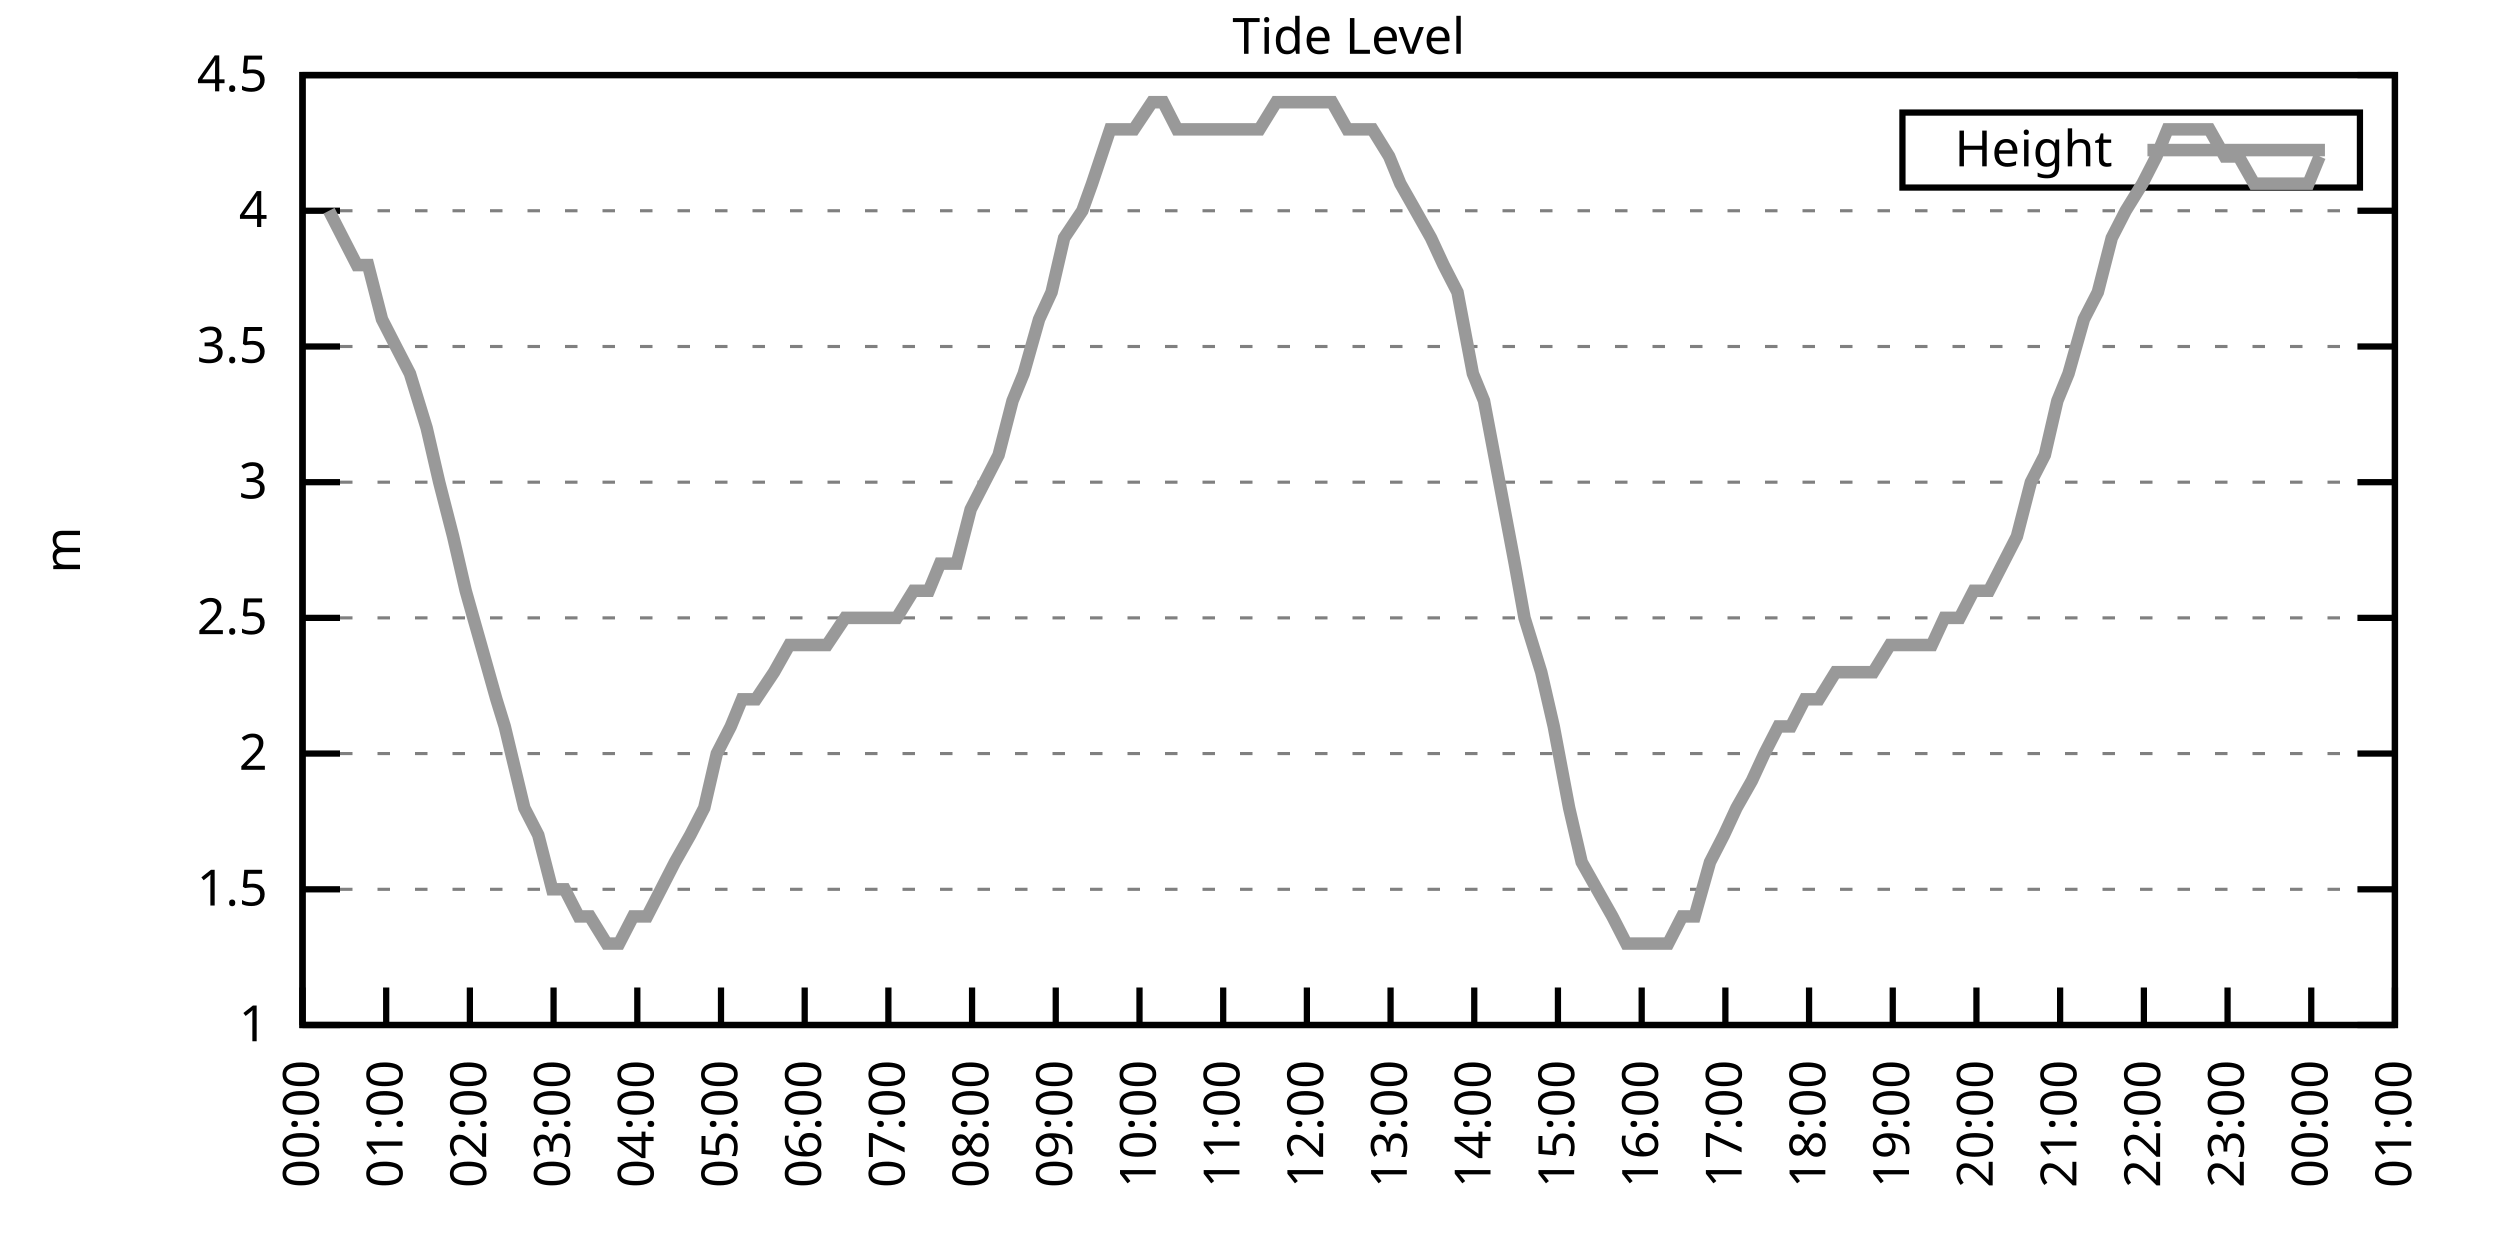
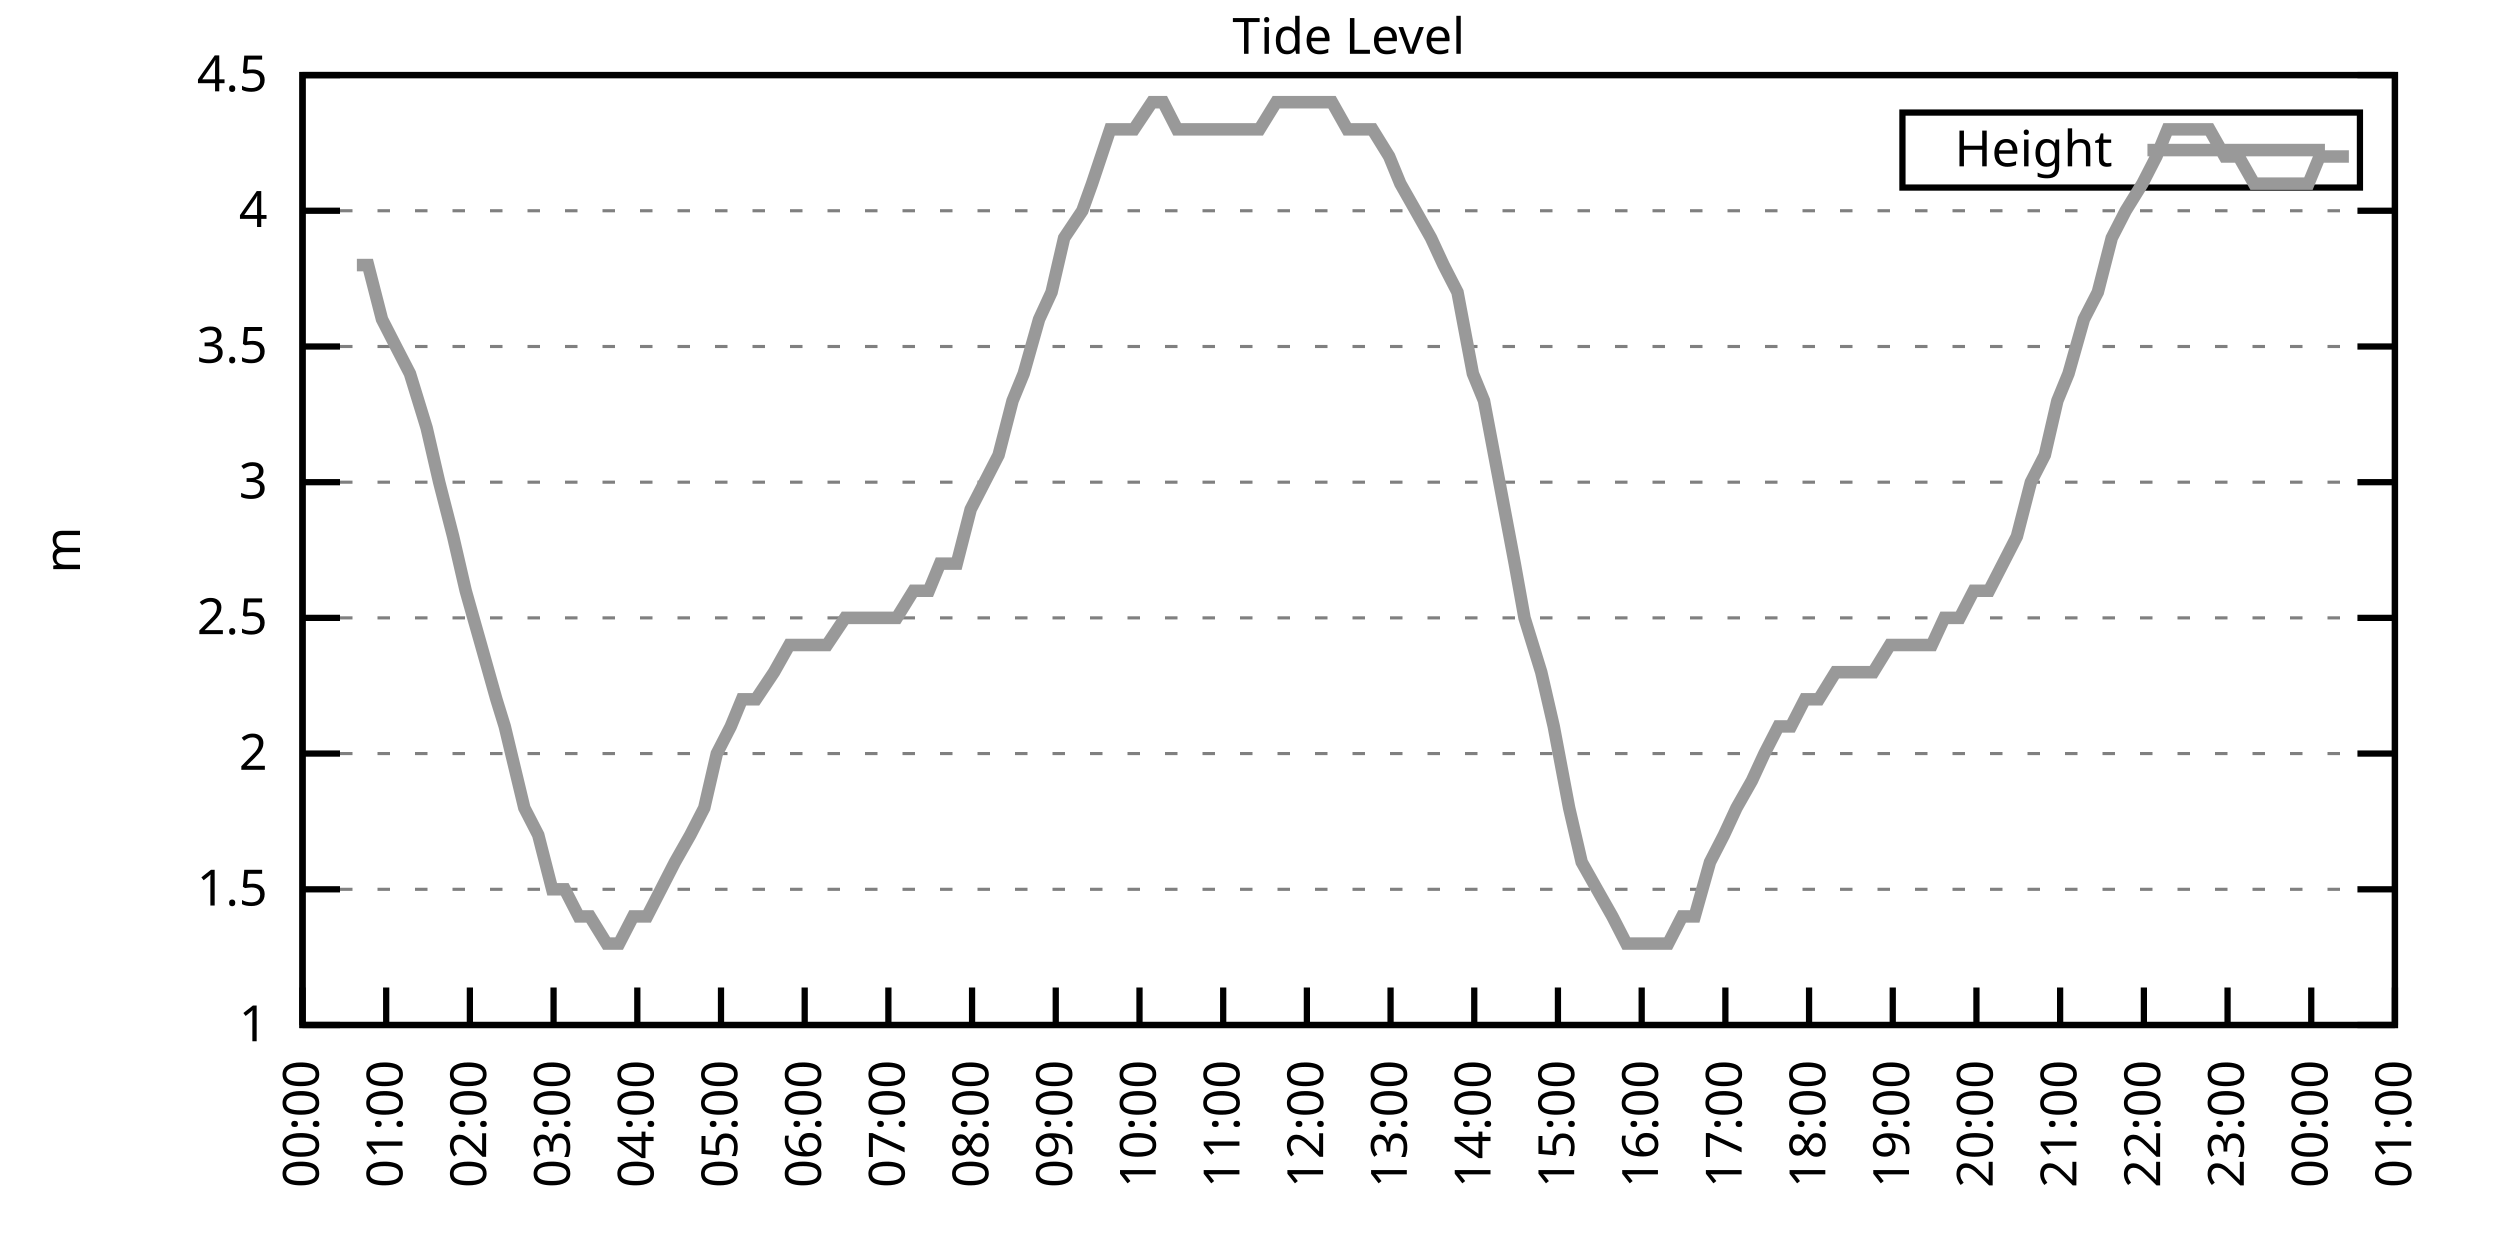
<svg xmlns="http://www.w3.org/2000/svg" xmlns:xlink="http://www.w3.org/1999/xlink" width="400" height="200" viewBox="0 0 400 200">
  <g id="gnuplot_canvas">
    <rect x="0" y="0" width="400" height="200" fill="none" />
    <defs>
      <circle id="gpDot" r="0.5" stroke-width="0.5" stroke="currentColor" />
      <path id="gpPt0" stroke-width="0.333" stroke="currentColor" d="M-1,0 h2 M0,-1 v2" />
      <path id="gpPt1" stroke-width="0.333" stroke="currentColor" d="M-1,-1 L1,1 M1,-1 L-1,1" />
      <path id="gpPt2" stroke-width="0.333" stroke="currentColor" d="M-1,0 L1,0 M0,-1 L0,1 M-1,-1 L1,1 M-1,1 L1,-1" />
      <rect id="gpPt3" stroke-width="0.333" stroke="currentColor" x="-1" y="-1" width="2" height="2" />
      <rect id="gpPt4" stroke-width="0.333" stroke="currentColor" fill="currentColor" x="-1" y="-1" width="2" height="2" />
      <circle id="gpPt5" stroke-width="0.333" stroke="currentColor" cx="0" cy="0" r="1" />
      <use xlink:href="#gpPt5" id="gpPt6" fill="currentColor" stroke="none" />
      <path id="gpPt7" stroke-width="0.333" stroke="currentColor" d="M0,-1.33 L-1.33,0.67 L1.33,0.67 z" />
      <use xlink:href="#gpPt7" id="gpPt8" fill="currentColor" stroke="none" />
      <use xlink:href="#gpPt7" id="gpPt9" stroke="currentColor" transform="rotate(180)" />
      <use xlink:href="#gpPt9" id="gpPt10" fill="currentColor" stroke="none" />
      <use xlink:href="#gpPt3" id="gpPt11" stroke="currentColor" transform="rotate(45)" />
      <use xlink:href="#gpPt11" id="gpPt12" fill="currentColor" stroke="none" />
      <path id="gpPt13" stroke-width="0.333" stroke="currentColor" d="M0,1.330 L1.265,0.411 L0.782,-1.067 L-0.782,-1.076 L-1.265,0.411 z" />
      <use xlink:href="#gpPt13" id="gpPt14" fill="currentColor" stroke="none" />
      <filter id="textbox" filterUnits="objectBoundingBox" x="0" y="0" height="1" width="1">
        <feFlood flood-color="white" flood-opacity="1" result="bgnd" />
        <feComposite in="SourceGraphic" in2="bgnd" operator="atop" />
      </filter>
      <filter id="greybox" filterUnits="objectBoundingBox" x="0" y="0" height="1" width="1">
        <feFlood flood-color="lightgrey" flood-opacity="1" result="grey" />
        <feComposite in="SourceGraphic" in2="grey" operator="atop" />
      </filter>
    </defs>
    <g fill="none" color="white" stroke="currentColor" stroke-width="1.00" stroke-linecap="butt" stroke-linejoin="miter">
</g>
    <g fill="none" color="black" stroke="currentColor" stroke-width="1.00" stroke-linecap="butt" stroke-linejoin="miter">
      <g stroke="none" shape-rendering="crispEdges">
        <polygon fill="rgb(255, 255, 255)" points="48.40,164.00 383.18,164.00 383.18,12.02 48.40,12.02 " />
      </g>
    </g>
    <g fill="none" color="black" stroke="currentColor" stroke-width="1.00" stroke-linecap="butt" stroke-linejoin="miter">
</g>
    <g fill="none" color="black" stroke="black" stroke-width="0.50" stroke-linecap="butt" stroke-linejoin="miter">
</g>
    <g fill="none" color="gray" stroke="currentColor" stroke-width="0.50" stroke-linecap="butt" stroke-linejoin="miter">
      <path stroke="gray" stroke-dasharray="2,4" class="gridline" d="M48.40,164.00 L383.19,164.00  " />
    </g>
    <g fill="none" color="gray" stroke="gray" stroke-width="1.00" stroke-linecap="butt" stroke-linejoin="miter">
</g>
    <g fill="none" color="black" stroke="currentColor" stroke-width="1.00" stroke-linecap="butt" stroke-linejoin="miter">
      <path stroke="black" d="M48.40,164.00 L54.40,164.00 M383.19,164.00 L377.19,164.00  " />
      <g transform="translate(42.80,166.60)" stroke="none" fill="black" font-family="Sans" font-size="8.00" text-anchor="end">
        <text>
          <tspan font-family="Sans"> 1</tspan>
        </text>
      </g>
    </g>
    <g fill="none" color="black" stroke="currentColor" stroke-width="1.00" stroke-linecap="butt" stroke-linejoin="miter">
</g>
    <g fill="none" color="black" stroke="black" stroke-width="0.50" stroke-linecap="butt" stroke-linejoin="miter">
</g>
    <g fill="none" color="gray" stroke="currentColor" stroke-width="0.50" stroke-linecap="butt" stroke-linejoin="miter">
      <path stroke="gray" stroke-dasharray="2,4" class="gridline" d="M48.40,142.29 L383.19,142.29  " />
    </g>
    <g fill="none" color="gray" stroke="gray" stroke-width="1.00" stroke-linecap="butt" stroke-linejoin="miter">
</g>
    <g fill="none" color="black" stroke="currentColor" stroke-width="1.00" stroke-linecap="butt" stroke-linejoin="miter">
      <path stroke="black" d="M48.40,142.29 L54.40,142.29 M383.19,142.29 L377.19,142.29  " />
      <g transform="translate(42.80,144.89)" stroke="none" fill="black" font-family="Sans" font-size="8.00" text-anchor="end">
        <text>
          <tspan font-family="Sans"> 1.5</tspan>
        </text>
      </g>
    </g>
    <g fill="none" color="black" stroke="currentColor" stroke-width="1.00" stroke-linecap="butt" stroke-linejoin="miter">
</g>
    <g fill="none" color="black" stroke="black" stroke-width="0.50" stroke-linecap="butt" stroke-linejoin="miter">
</g>
    <g fill="none" color="gray" stroke="currentColor" stroke-width="0.50" stroke-linecap="butt" stroke-linejoin="miter">
      <path stroke="gray" stroke-dasharray="2,4" class="gridline" d="M48.40,120.57 L383.19,120.57  " />
    </g>
    <g fill="none" color="gray" stroke="gray" stroke-width="1.00" stroke-linecap="butt" stroke-linejoin="miter">
</g>
    <g fill="none" color="black" stroke="currentColor" stroke-width="1.00" stroke-linecap="butt" stroke-linejoin="miter">
      <path stroke="black" d="M48.40,120.57 L54.40,120.57 M383.19,120.57 L377.19,120.57  " />
      <g transform="translate(42.80,123.17)" stroke="none" fill="black" font-family="Sans" font-size="8.00" text-anchor="end">
        <text>
          <tspan font-family="Sans"> 2</tspan>
        </text>
      </g>
    </g>
    <g fill="none" color="black" stroke="currentColor" stroke-width="1.00" stroke-linecap="butt" stroke-linejoin="miter">
</g>
    <g fill="none" color="black" stroke="black" stroke-width="0.50" stroke-linecap="butt" stroke-linejoin="miter">
</g>
    <g fill="none" color="gray" stroke="currentColor" stroke-width="0.50" stroke-linecap="butt" stroke-linejoin="miter">
      <path stroke="gray" stroke-dasharray="2,4" class="gridline" d="M48.40,98.86 L383.19,98.86  " />
    </g>
    <g fill="none" color="gray" stroke="gray" stroke-width="1.00" stroke-linecap="butt" stroke-linejoin="miter">
</g>
    <g fill="none" color="black" stroke="currentColor" stroke-width="1.00" stroke-linecap="butt" stroke-linejoin="miter">
      <path stroke="black" d="M48.40,98.86 L54.40,98.86 M383.19,98.86 L377.19,98.86  " />
      <g transform="translate(42.80,101.46)" stroke="none" fill="black" font-family="Sans" font-size="8.00" text-anchor="end">
        <text>
          <tspan font-family="Sans"> 2.5</tspan>
        </text>
      </g>
    </g>
    <g fill="none" color="black" stroke="currentColor" stroke-width="1.00" stroke-linecap="butt" stroke-linejoin="miter">
</g>
    <g fill="none" color="black" stroke="black" stroke-width="0.50" stroke-linecap="butt" stroke-linejoin="miter">
</g>
    <g fill="none" color="gray" stroke="currentColor" stroke-width="0.50" stroke-linecap="butt" stroke-linejoin="miter">
      <path stroke="gray" stroke-dasharray="2,4" class="gridline" d="M48.40,77.15 L383.19,77.15  " />
    </g>
    <g fill="none" color="gray" stroke="gray" stroke-width="1.00" stroke-linecap="butt" stroke-linejoin="miter">
</g>
    <g fill="none" color="black" stroke="currentColor" stroke-width="1.00" stroke-linecap="butt" stroke-linejoin="miter">
      <path stroke="black" d="M48.40,77.15 L54.40,77.15 M383.19,77.15 L377.19,77.15  " />
      <g transform="translate(42.80,79.75)" stroke="none" fill="black" font-family="Sans" font-size="8.00" text-anchor="end">
        <text>
          <tspan font-family="Sans"> 3</tspan>
        </text>
      </g>
    </g>
    <g fill="none" color="black" stroke="currentColor" stroke-width="1.00" stroke-linecap="butt" stroke-linejoin="miter">
</g>
    <g fill="none" color="black" stroke="black" stroke-width="0.50" stroke-linecap="butt" stroke-linejoin="miter">
</g>
    <g fill="none" color="gray" stroke="currentColor" stroke-width="0.50" stroke-linecap="butt" stroke-linejoin="miter">
      <path stroke="gray" stroke-dasharray="2,4" class="gridline" d="M48.40,55.44 L383.19,55.44  " />
    </g>
    <g fill="none" color="gray" stroke="gray" stroke-width="1.00" stroke-linecap="butt" stroke-linejoin="miter">
</g>
    <g fill="none" color="black" stroke="currentColor" stroke-width="1.00" stroke-linecap="butt" stroke-linejoin="miter">
      <path stroke="black" d="M48.40,55.44 L54.40,55.44 M383.19,55.44 L377.19,55.44  " />
      <g transform="translate(42.80,58.04)" stroke="none" fill="black" font-family="Sans" font-size="8.00" text-anchor="end">
        <text>
          <tspan font-family="Sans"> 3.5</tspan>
        </text>
      </g>
    </g>
    <g fill="none" color="black" stroke="currentColor" stroke-width="1.00" stroke-linecap="butt" stroke-linejoin="miter">
</g>
    <g fill="none" color="black" stroke="black" stroke-width="0.50" stroke-linecap="butt" stroke-linejoin="miter">
</g>
    <g fill="none" color="gray" stroke="currentColor" stroke-width="0.50" stroke-linecap="butt" stroke-linejoin="miter">
      <path stroke="gray" stroke-dasharray="2,4" class="gridline" d="M48.40,33.72 L383.19,33.72  " />
    </g>
    <g fill="none" color="gray" stroke="gray" stroke-width="1.00" stroke-linecap="butt" stroke-linejoin="miter">
</g>
    <g fill="none" color="black" stroke="currentColor" stroke-width="1.00" stroke-linecap="butt" stroke-linejoin="miter">
      <path stroke="black" d="M48.40,33.72 L54.40,33.72 M383.19,33.72 L377.19,33.72  " />
      <g transform="translate(42.80,36.32)" stroke="none" fill="black" font-family="Sans" font-size="8.00" text-anchor="end">
        <text>
          <tspan font-family="Sans"> 4</tspan>
        </text>
      </g>
    </g>
    <g fill="none" color="black" stroke="currentColor" stroke-width="1.00" stroke-linecap="butt" stroke-linejoin="miter">
</g>
    <g fill="none" color="black" stroke="black" stroke-width="0.50" stroke-linecap="butt" stroke-linejoin="miter">
</g>
    <g fill="none" color="gray" stroke="currentColor" stroke-width="0.50" stroke-linecap="butt" stroke-linejoin="miter">
      <path stroke="gray" stroke-dasharray="2,4" class="gridline" d="M48.40,12.01 L383.19,12.01  " />
    </g>
    <g fill="none" color="gray" stroke="gray" stroke-width="1.00" stroke-linecap="butt" stroke-linejoin="miter">
</g>
    <g fill="none" color="black" stroke="currentColor" stroke-width="1.00" stroke-linecap="butt" stroke-linejoin="miter">
      <path stroke="black" d="M48.40,12.01 L54.40,12.01 M383.19,12.01 L377.19,12.01  " />
      <g transform="translate(42.80,14.61)" stroke="none" fill="black" font-family="Sans" font-size="8.00" text-anchor="end">
        <text>
          <tspan font-family="Sans"> 4.5</tspan>
        </text>
      </g>
    </g>
    <g fill="none" color="black" stroke="currentColor" stroke-width="1.00" stroke-linecap="butt" stroke-linejoin="miter">
      <path stroke="black" d="M48.40,164.00 L48.40,158.00  " />
      <g transform="translate(51.00,169.60) rotate(270.00)" stroke="none" fill="black" font-family="Sans" font-size="8.00" text-anchor="end">
        <text>
          <tspan font-family="Sans">00:00</tspan>
        </text>
      </g>
    </g>
    <g fill="none" color="black" stroke="currentColor" stroke-width="1.00" stroke-linecap="butt" stroke-linejoin="miter">
      <path stroke="black" d="M61.79,164.00 L61.79,158.00  " />
      <g transform="translate(64.39,169.60) rotate(270.00)" stroke="none" fill="black" font-family="Sans" font-size="8.00" text-anchor="end">
        <text>
          <tspan font-family="Sans">01:00</tspan>
        </text>
      </g>
    </g>
    <g fill="none" color="black" stroke="currentColor" stroke-width="1.00" stroke-linecap="butt" stroke-linejoin="miter">
      <path stroke="black" d="M75.18,164.00 L75.18,158.00  " />
      <g transform="translate(77.78,169.60) rotate(270.00)" stroke="none" fill="black" font-family="Sans" font-size="8.00" text-anchor="end">
        <text>
          <tspan font-family="Sans">02:00</tspan>
        </text>
      </g>
    </g>
    <g fill="none" color="black" stroke="currentColor" stroke-width="1.00" stroke-linecap="butt" stroke-linejoin="miter">
      <path stroke="black" d="M88.57,164.00 L88.57,158.00  " />
      <g transform="translate(91.17,169.60) rotate(270.00)" stroke="none" fill="black" font-family="Sans" font-size="8.00" text-anchor="end">
        <text>
          <tspan font-family="Sans">03:00</tspan>
        </text>
      </g>
    </g>
    <g fill="none" color="black" stroke="currentColor" stroke-width="1.00" stroke-linecap="butt" stroke-linejoin="miter">
      <path stroke="black" d="M101.97,164.00 L101.97,158.00  " />
      <g transform="translate(104.57,169.60) rotate(270.00)" stroke="none" fill="black" font-family="Sans" font-size="8.00" text-anchor="end">
        <text>
          <tspan font-family="Sans">04:00</tspan>
        </text>
      </g>
    </g>
    <g fill="none" color="black" stroke="currentColor" stroke-width="1.00" stroke-linecap="butt" stroke-linejoin="miter">
      <path stroke="black" d="M115.36,164.00 L115.36,158.00  " />
      <g transform="translate(117.96,169.60) rotate(270.00)" stroke="none" fill="black" font-family="Sans" font-size="8.00" text-anchor="end">
        <text>
          <tspan font-family="Sans">05:00</tspan>
        </text>
      </g>
    </g>
    <g fill="none" color="black" stroke="currentColor" stroke-width="1.00" stroke-linecap="butt" stroke-linejoin="miter">
      <path stroke="black" d="M128.75,164.00 L128.75,158.00  " />
      <g transform="translate(131.35,169.60) rotate(270.00)" stroke="none" fill="black" font-family="Sans" font-size="8.00" text-anchor="end">
        <text>
          <tspan font-family="Sans">06:00</tspan>
        </text>
      </g>
    </g>
    <g fill="none" color="black" stroke="currentColor" stroke-width="1.00" stroke-linecap="butt" stroke-linejoin="miter">
      <path stroke="black" d="M142.14,164.00 L142.14,158.00  " />
      <g transform="translate(144.74,169.60) rotate(270.00)" stroke="none" fill="black" font-family="Sans" font-size="8.00" text-anchor="end">
        <text>
          <tspan font-family="Sans">07:00</tspan>
        </text>
      </g>
    </g>
    <g fill="none" color="black" stroke="currentColor" stroke-width="1.00" stroke-linecap="butt" stroke-linejoin="miter">
      <path stroke="black" d="M155.53,164.00 L155.53,158.00  " />
      <g transform="translate(158.13,169.60) rotate(270.00)" stroke="none" fill="black" font-family="Sans" font-size="8.00" text-anchor="end">
        <text>
          <tspan font-family="Sans">08:00</tspan>
        </text>
      </g>
    </g>
    <g fill="none" color="black" stroke="currentColor" stroke-width="1.00" stroke-linecap="butt" stroke-linejoin="miter">
      <path stroke="black" d="M168.92,164.00 L168.92,158.00  " />
      <g transform="translate(171.52,169.60) rotate(270.00)" stroke="none" fill="black" font-family="Sans" font-size="8.00" text-anchor="end">
        <text>
          <tspan font-family="Sans">09:00</tspan>
        </text>
      </g>
    </g>
    <g fill="none" color="black" stroke="currentColor" stroke-width="1.00" stroke-linecap="butt" stroke-linejoin="miter">
      <path stroke="black" d="M182.32,164.00 L182.32,158.00  " />
      <g transform="translate(184.92,169.60) rotate(270.00)" stroke="none" fill="black" font-family="Sans" font-size="8.00" text-anchor="end">
        <text>
          <tspan font-family="Sans">10:00</tspan>
        </text>
      </g>
    </g>
    <g fill="none" color="black" stroke="currentColor" stroke-width="1.00" stroke-linecap="butt" stroke-linejoin="miter">
      <path stroke="black" d="M195.71,164.00 L195.71,158.00  " />
      <g transform="translate(198.31,169.60) rotate(270.00)" stroke="none" fill="black" font-family="Sans" font-size="8.00" text-anchor="end">
        <text>
          <tspan font-family="Sans">11:00</tspan>
        </text>
      </g>
    </g>
    <g fill="none" color="black" stroke="currentColor" stroke-width="1.00" stroke-linecap="butt" stroke-linejoin="miter">
      <path stroke="black" d="M209.10,164.00 L209.10,158.00  " />
      <g transform="translate(211.70,169.60) rotate(270.00)" stroke="none" fill="black" font-family="Sans" font-size="8.00" text-anchor="end">
        <text>
          <tspan font-family="Sans">12:00</tspan>
        </text>
      </g>
    </g>
    <g fill="none" color="black" stroke="currentColor" stroke-width="1.00" stroke-linecap="butt" stroke-linejoin="miter">
      <path stroke="black" d="M222.49,164.00 L222.49,158.00  " />
      <g transform="translate(225.09,169.60) rotate(270.00)" stroke="none" fill="black" font-family="Sans" font-size="8.00" text-anchor="end">
        <text>
          <tspan font-family="Sans">13:00</tspan>
        </text>
      </g>
    </g>
    <g fill="none" color="black" stroke="currentColor" stroke-width="1.00" stroke-linecap="butt" stroke-linejoin="miter">
      <path stroke="black" d="M235.88,164.00 L235.88,158.00  " />
      <g transform="translate(238.48,169.60) rotate(270.00)" stroke="none" fill="black" font-family="Sans" font-size="8.00" text-anchor="end">
        <text>
          <tspan font-family="Sans">14:00</tspan>
        </text>
      </g>
    </g>
    <g fill="none" color="black" stroke="currentColor" stroke-width="1.00" stroke-linecap="butt" stroke-linejoin="miter">
      <path stroke="black" d="M249.27,164.00 L249.27,158.00  " />
      <g transform="translate(251.87,169.60) rotate(270.00)" stroke="none" fill="black" font-family="Sans" font-size="8.00" text-anchor="end">
        <text>
          <tspan font-family="Sans">15:00</tspan>
        </text>
      </g>
    </g>
    <g fill="none" color="black" stroke="currentColor" stroke-width="1.00" stroke-linecap="butt" stroke-linejoin="miter">
      <path stroke="black" d="M262.67,164.00 L262.67,158.00  " />
      <g transform="translate(265.27,169.60) rotate(270.00)" stroke="none" fill="black" font-family="Sans" font-size="8.00" text-anchor="end">
        <text>
          <tspan font-family="Sans">16:00</tspan>
        </text>
      </g>
    </g>
    <g fill="none" color="black" stroke="currentColor" stroke-width="1.00" stroke-linecap="butt" stroke-linejoin="miter">
      <path stroke="black" d="M276.06,164.00 L276.06,158.00  " />
      <g transform="translate(278.66,169.60) rotate(270.00)" stroke="none" fill="black" font-family="Sans" font-size="8.00" text-anchor="end">
        <text>
          <tspan font-family="Sans">17:00</tspan>
        </text>
      </g>
    </g>
    <g fill="none" color="black" stroke="currentColor" stroke-width="1.00" stroke-linecap="butt" stroke-linejoin="miter">
      <path stroke="black" d="M289.45,164.00 L289.45,158.00  " />
      <g transform="translate(292.05,169.60) rotate(270.00)" stroke="none" fill="black" font-family="Sans" font-size="8.00" text-anchor="end">
        <text>
          <tspan font-family="Sans">18:00</tspan>
        </text>
      </g>
    </g>
    <g fill="none" color="black" stroke="currentColor" stroke-width="1.00" stroke-linecap="butt" stroke-linejoin="miter">
      <path stroke="black" d="M302.84,164.00 L302.84,158.00  " />
      <g transform="translate(305.44,169.60) rotate(270.00)" stroke="none" fill="black" font-family="Sans" font-size="8.00" text-anchor="end">
        <text>
          <tspan font-family="Sans">19:00</tspan>
        </text>
      </g>
    </g>
    <g fill="none" color="black" stroke="currentColor" stroke-width="1.00" stroke-linecap="butt" stroke-linejoin="miter">
      <path stroke="black" d="M316.23,164.00 L316.23,158.00  " />
      <g transform="translate(318.83,169.60) rotate(270.00)" stroke="none" fill="black" font-family="Sans" font-size="8.00" text-anchor="end">
        <text>
          <tspan font-family="Sans">20:00</tspan>
        </text>
      </g>
    </g>
    <g fill="none" color="black" stroke="currentColor" stroke-width="1.00" stroke-linecap="butt" stroke-linejoin="miter">
      <path stroke="black" d="M329.62,164.00 L329.62,158.00  " />
      <g transform="translate(332.22,169.60) rotate(270.00)" stroke="none" fill="black" font-family="Sans" font-size="8.00" text-anchor="end">
        <text>
          <tspan font-family="Sans">21:00</tspan>
        </text>
      </g>
    </g>
    <g fill="none" color="black" stroke="currentColor" stroke-width="1.00" stroke-linecap="butt" stroke-linejoin="miter">
      <path stroke="black" d="M343.02,164.00 L343.02,158.00  " />
      <g transform="translate(345.62,169.60) rotate(270.00)" stroke="none" fill="black" font-family="Sans" font-size="8.00" text-anchor="end">
        <text>
          <tspan font-family="Sans">22:00</tspan>
        </text>
      </g>
    </g>
    <g fill="none" color="black" stroke="currentColor" stroke-width="1.00" stroke-linecap="butt" stroke-linejoin="miter">
      <path stroke="black" d="M356.41,164.00 L356.41,158.00  " />
      <g transform="translate(359.01,169.60) rotate(270.00)" stroke="none" fill="black" font-family="Sans" font-size="8.00" text-anchor="end">
        <text>
          <tspan font-family="Sans">23:00</tspan>
        </text>
      </g>
    </g>
    <g fill="none" color="black" stroke="currentColor" stroke-width="1.00" stroke-linecap="butt" stroke-linejoin="miter">
      <path stroke="black" d="M369.80,164.00 L369.80,158.00  " />
      <g transform="translate(372.40,169.60) rotate(270.00)" stroke="none" fill="black" font-family="Sans" font-size="8.00" text-anchor="end">
        <text>
          <tspan font-family="Sans">00:00</tspan>
        </text>
      </g>
    </g>
    <g fill="none" color="black" stroke="currentColor" stroke-width="1.00" stroke-linecap="butt" stroke-linejoin="miter">
      <path stroke="black" d="M383.19,164.00 L383.19,158.00  " />
      <g transform="translate(385.79,169.60) rotate(270.00)" stroke="none" fill="black" font-family="Sans" font-size="8.00" text-anchor="end">
        <text>
          <tspan font-family="Sans">01:00</tspan>
        </text>
      </g>
    </g>
    <g fill="none" color="black" stroke="currentColor" stroke-width="1.00" stroke-linecap="butt" stroke-linejoin="miter">
</g>
    <g fill="none" color="black" stroke="currentColor" stroke-width="1.00" stroke-linecap="butt" stroke-linejoin="miter">
      <path stroke="black" d="M48.40,12.01 L48.40,164.00 L383.19,164.00 L383.19,12.01 L48.40,12.01 Z  " />
    </g>
    <g fill="none" color="black" stroke="currentColor" stroke-width="1.00" stroke-linecap="butt" stroke-linejoin="miter">
</g>
    <g fill="none" color="black" stroke="currentColor" stroke-width="1.00" stroke-linecap="butt" stroke-linejoin="miter">
      <path stroke="black" d="M304.39,30.01 L304.39,18.01 L377.59,18.01 L377.59,30.01 L304.39,30.01 Z  " />
    </g>
    <g id="Tide_level_plot_1">
      <g fill="none" color="white" stroke="black" stroke-width="2.00" stroke-linecap="butt" stroke-linejoin="miter">
</g>
      <g fill="none" color="black" stroke="currentColor" stroke-width="2.00" stroke-linecap="butt" stroke-linejoin="miter">
        <g transform="translate(337.99,26.61)" stroke="none" fill="black" font-family="Sans" font-size="8.00" text-anchor="end">
          <text>
            <tspan font-family="Sans">Height</tspan>
          </text>
        </g>
      </g>
      <g fill="none" color="black" stroke="currentColor" stroke-width="2.00" stroke-linecap="butt" stroke-linejoin="miter">
-         <path stroke="rgb(153, 153, 153)" d="M343.59,24.01 L371.99,24.01 M52.64,33.72 L54.87,38.07 L57.10,42.41 L58.89,42.41 L61.12,51.09 L63.35,55.44   L65.59,59.78 L68.26,68.46 L70.27,77.15 L72.50,85.83 L74.51,94.52 L76.97,103.20 L79.42,111.89 L80.76,116.23   L83.89,129.26 L86.12,133.60 L88.35,142.29 L90.36,142.29 L92.59,146.63 L94.38,146.63 L97.06,150.97 L99.06,150.97   L101.30,146.63 L103.53,146.63 L105.76,142.29 L107.99,137.94 L110.45,133.60 L112.68,129.26 L114.69,120.57 L116.92,116.23   L118.71,111.89 L120.94,111.89 L123.84,107.55 L126.29,103.20 L128.08,103.20 L130.54,103.20 L132.32,103.20 L135.22,98.86   L136.78,98.86 L139.24,98.86 L141.92,98.86 L143.48,98.86 L146.16,94.52 L148.61,94.52 L150.40,90.18 L153.08,90.18   L155.31,81.49 L157.54,77.15 L159.77,72.81 L162.01,64.12 L163.79,59.78 L166.25,51.09 L168.25,46.75 L170.26,38.07   L173.17,33.72 L174.73,29.38 L177.63,20.70 L179.86,20.70 L181.42,20.70 L184.32,16.35 L186.11,16.35 L188.34,20.70   L190.80,20.70 L193.25,20.70 L195.26,20.70 L197.49,20.70 L199.95,20.70 L201.51,20.70 L204.19,16.35 L206.64,16.35   L208.88,16.35 L210.66,16.35 L213.12,16.35 L215.57,20.70 L217.36,20.70 L219.59,20.70 L222.27,25.04 L224.05,29.38   L226.51,33.72 L228.96,38.07 L230.97,42.41 L233.20,46.75 L235.66,59.78 L237.44,64.12 L239.90,77.15 L242.36,90.18   L243.92,98.86 L246.60,107.55 L248.60,116.23 L251.06,129.26 L253.07,137.94 L255.52,142.29 L257.98,146.63 L260.21,150.97   L262.44,150.97 L264.45,150.97 L266.91,150.97 L269.14,146.63 L271.15,146.63 L273.60,137.94 L275.83,133.60 L277.84,129.26   L280.30,124.92 L282.31,120.57 L284.54,116.23 L286.55,116.23 L288.78,111.89 L291.01,111.89 L293.69,107.55 L295.92,107.55   L298.15,107.55 L299.72,107.55 L302.39,103.20 L304.63,103.20 L306.86,103.20 L309.09,103.20 L311.10,98.86 L313.55,98.86   L315.79,94.52 L318.24,94.52 L320.47,90.18 L322.70,85.83 L324.94,77.15 L327.17,72.81 L329.18,64.12 L330.96,59.78   L333.42,51.09 L335.65,46.75 L337.88,38.07 L340.11,33.72 L342.79,29.38 L345.02,25.04 L346.81,20.70 L349.04,20.70   L351.27,20.70 L353.51,20.70 L355.96,25.04 L358.19,25.04 L360.65,29.38 L362.66,29.38 L364.66,29.38 L366.67,29.38   L369.35,29.38 L371.14,25.04  " />
+         <path stroke="rgb(153, 153, 153)" d="M343.59,24.01 L371.99,24.01 M57.10,42.41 L58.89,42.41 L61.12,51.09 L63.35,55.44 L65.59,59.78 L68.26,68.46   L70.27,77.15 L72.50,85.83 L74.51,94.52 L76.97,103.20 L79.42,111.89 L80.76,116.23 L83.89,129.26 L86.12,133.60   L88.35,142.29 L90.36,142.29 L92.59,146.63 L94.38,146.63 L97.06,150.97 L99.06,150.97 L101.30,146.63 L103.53,146.63   L105.76,142.29 L107.99,137.94 L110.45,133.60 L112.68,129.26 L114.69,120.57 L116.92,116.23 L118.71,111.89 L120.94,111.89   L123.84,107.55 L126.29,103.20 L128.08,103.20 L130.54,103.20 L132.32,103.20 L135.22,98.86 L136.78,98.86 L139.24,98.86   L141.92,98.86 L143.48,98.86 L146.16,94.52 L148.61,94.52 L150.40,90.18 L153.08,90.18 L155.31,81.49 L157.54,77.15   L159.77,72.81 L162.01,64.12 L163.79,59.78 L166.25,51.09 L168.25,46.75 L170.26,38.07 L173.17,33.72 L174.73,29.38   L177.63,20.70 L179.86,20.70 L181.42,20.70 L184.32,16.35 L186.11,16.35 L188.34,20.70 L190.80,20.70 L193.25,20.70   L195.26,20.70 L197.49,20.70 L199.95,20.70 L201.51,20.70 L204.19,16.35 L206.64,16.35 L208.88,16.35 L210.66,16.35   L213.12,16.35 L215.57,20.70 L217.36,20.70 L219.59,20.70 L222.27,25.04 L224.05,29.38 L226.51,33.72 L228.96,38.07   L230.97,42.41 L233.20,46.75 L235.66,59.78 L237.44,64.12 L239.90,77.15 L242.36,90.18 L243.92,98.86 L246.60,107.55   L248.60,116.23 L251.06,129.26 L253.07,137.94 L255.52,142.29 L257.98,146.63 L260.21,150.97 L262.44,150.97 L264.45,150.97   L266.91,150.97 L269.14,146.63 L271.15,146.63 L273.60,137.94 L275.83,133.60 L277.84,129.26 L280.30,124.92 L282.31,120.57   L284.54,116.23 L286.55,116.23 L288.78,111.89 L291.01,111.89 L293.69,107.55 L295.92,107.55 L298.15,107.55 L299.72,107.55   L302.39,103.20 L304.63,103.20 L306.86,103.20 L309.09,103.20 L311.10,98.86 L313.55,98.86 L315.79,94.52 L318.24,94.52   L320.47,90.18 L322.70,85.83 L324.94,77.15 L327.17,72.81 L329.18,64.12 L330.96,59.78 L333.42,51.09 L335.65,46.75   L337.88,38.07 L340.11,33.72 L342.79,29.38 L345.02,25.04 L346.81,20.70 L349.04,20.70 L351.27,20.70 L353.51,20.70   L355.96,25.04 L358.19,25.04 L360.65,29.38 L362.66,29.38 L364.66,29.38 L366.67,29.38 L369.35,29.38 L371.14,25.04   L373.59,25.04 L375.82,25.04  " />
      </g>
    </g>
    <g fill="none" color="black" stroke="currentColor" stroke-width="2.00" stroke-linecap="butt" stroke-linejoin="miter">
</g>
    <g fill="none" color="black" stroke="black" stroke-width="1.00" stroke-linecap="butt" stroke-linejoin="miter">
</g>
    <g fill="none" color="black" stroke="currentColor" stroke-width="1.00" stroke-linecap="butt" stroke-linejoin="miter">
      <path stroke="black" d="M48.40,12.01 L48.40,164.00 L383.19,164.00 L383.19,12.01 L48.40,12.01 Z  " />
      <g transform="translate(12.80,88.01) rotate(270.00)" stroke="none" fill="black" font-family="Sans" font-size="8.00" text-anchor="middle">
        <text>
          <tspan font-family="Sans">m</tspan>
        </text>
      </g>
    </g>
    <g fill="none" color="black" stroke="currentColor" stroke-width="1.00" stroke-linecap="butt" stroke-linejoin="miter">
</g>
    <g fill="none" color="black" stroke="currentColor" stroke-width="1.00" stroke-linecap="butt" stroke-linejoin="miter">
      <g transform="translate(215.79,8.61)" stroke="none" fill="black" font-family="Sans" font-size="8.00" text-anchor="middle">
        <text>
          <tspan font-family="Sans">Tide Level</tspan>
        </text>
      </g>
    </g>
    <g fill="none" color="black" stroke="currentColor" stroke-width="1.00" stroke-linecap="butt" stroke-linejoin="miter">
</g>
  </g>
</svg>
